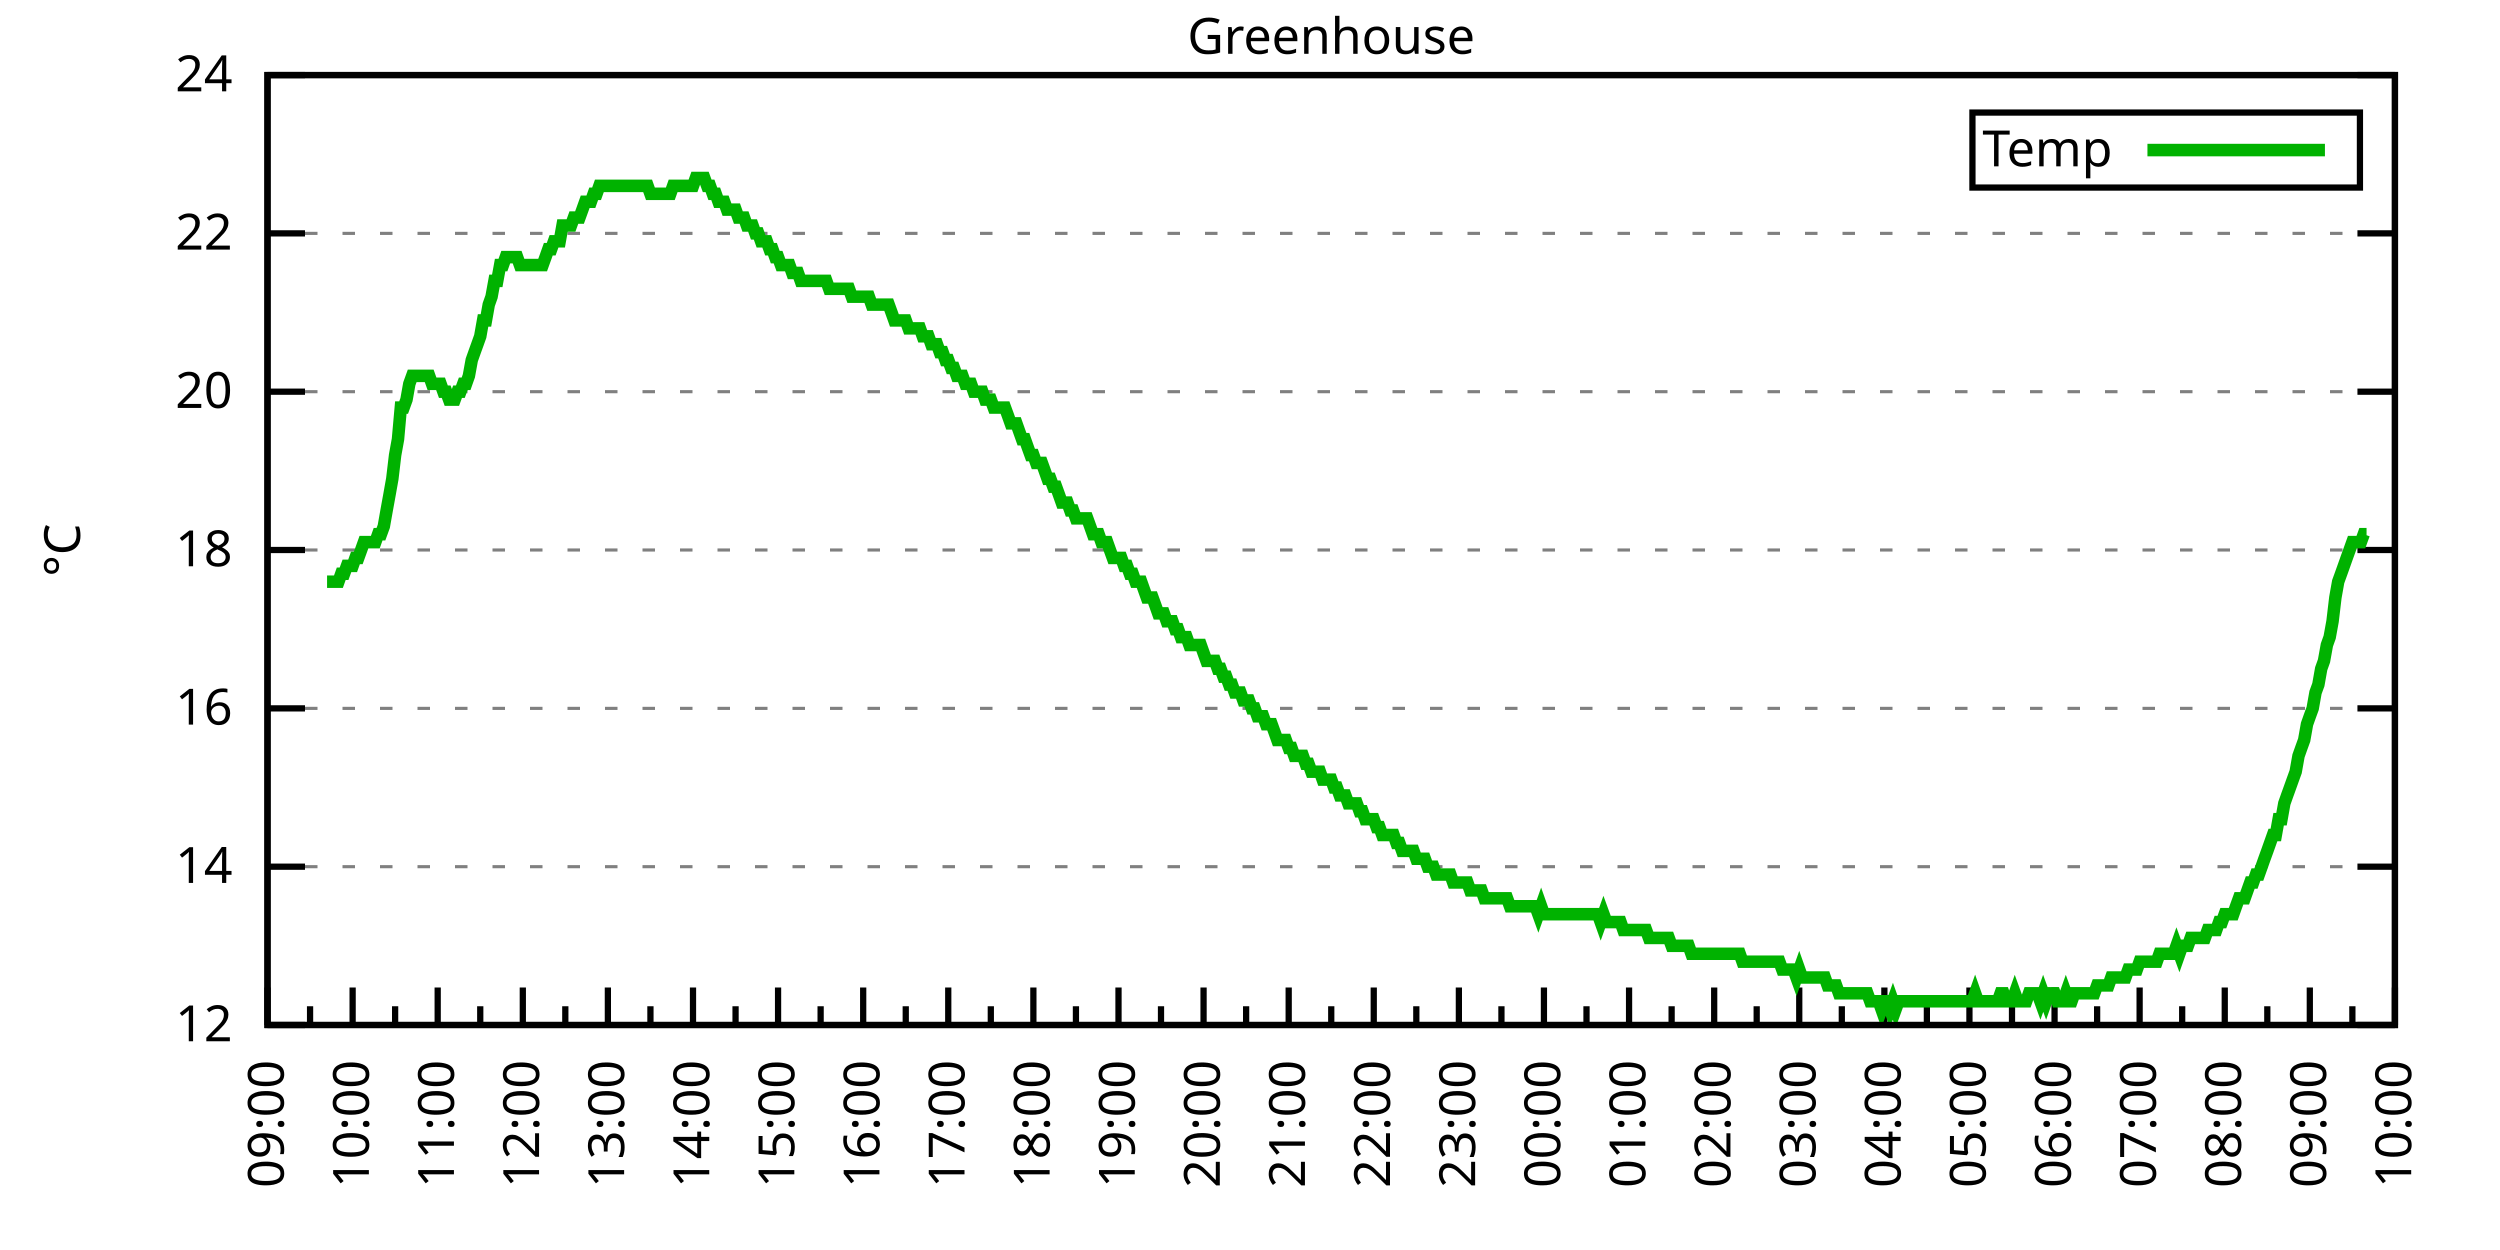
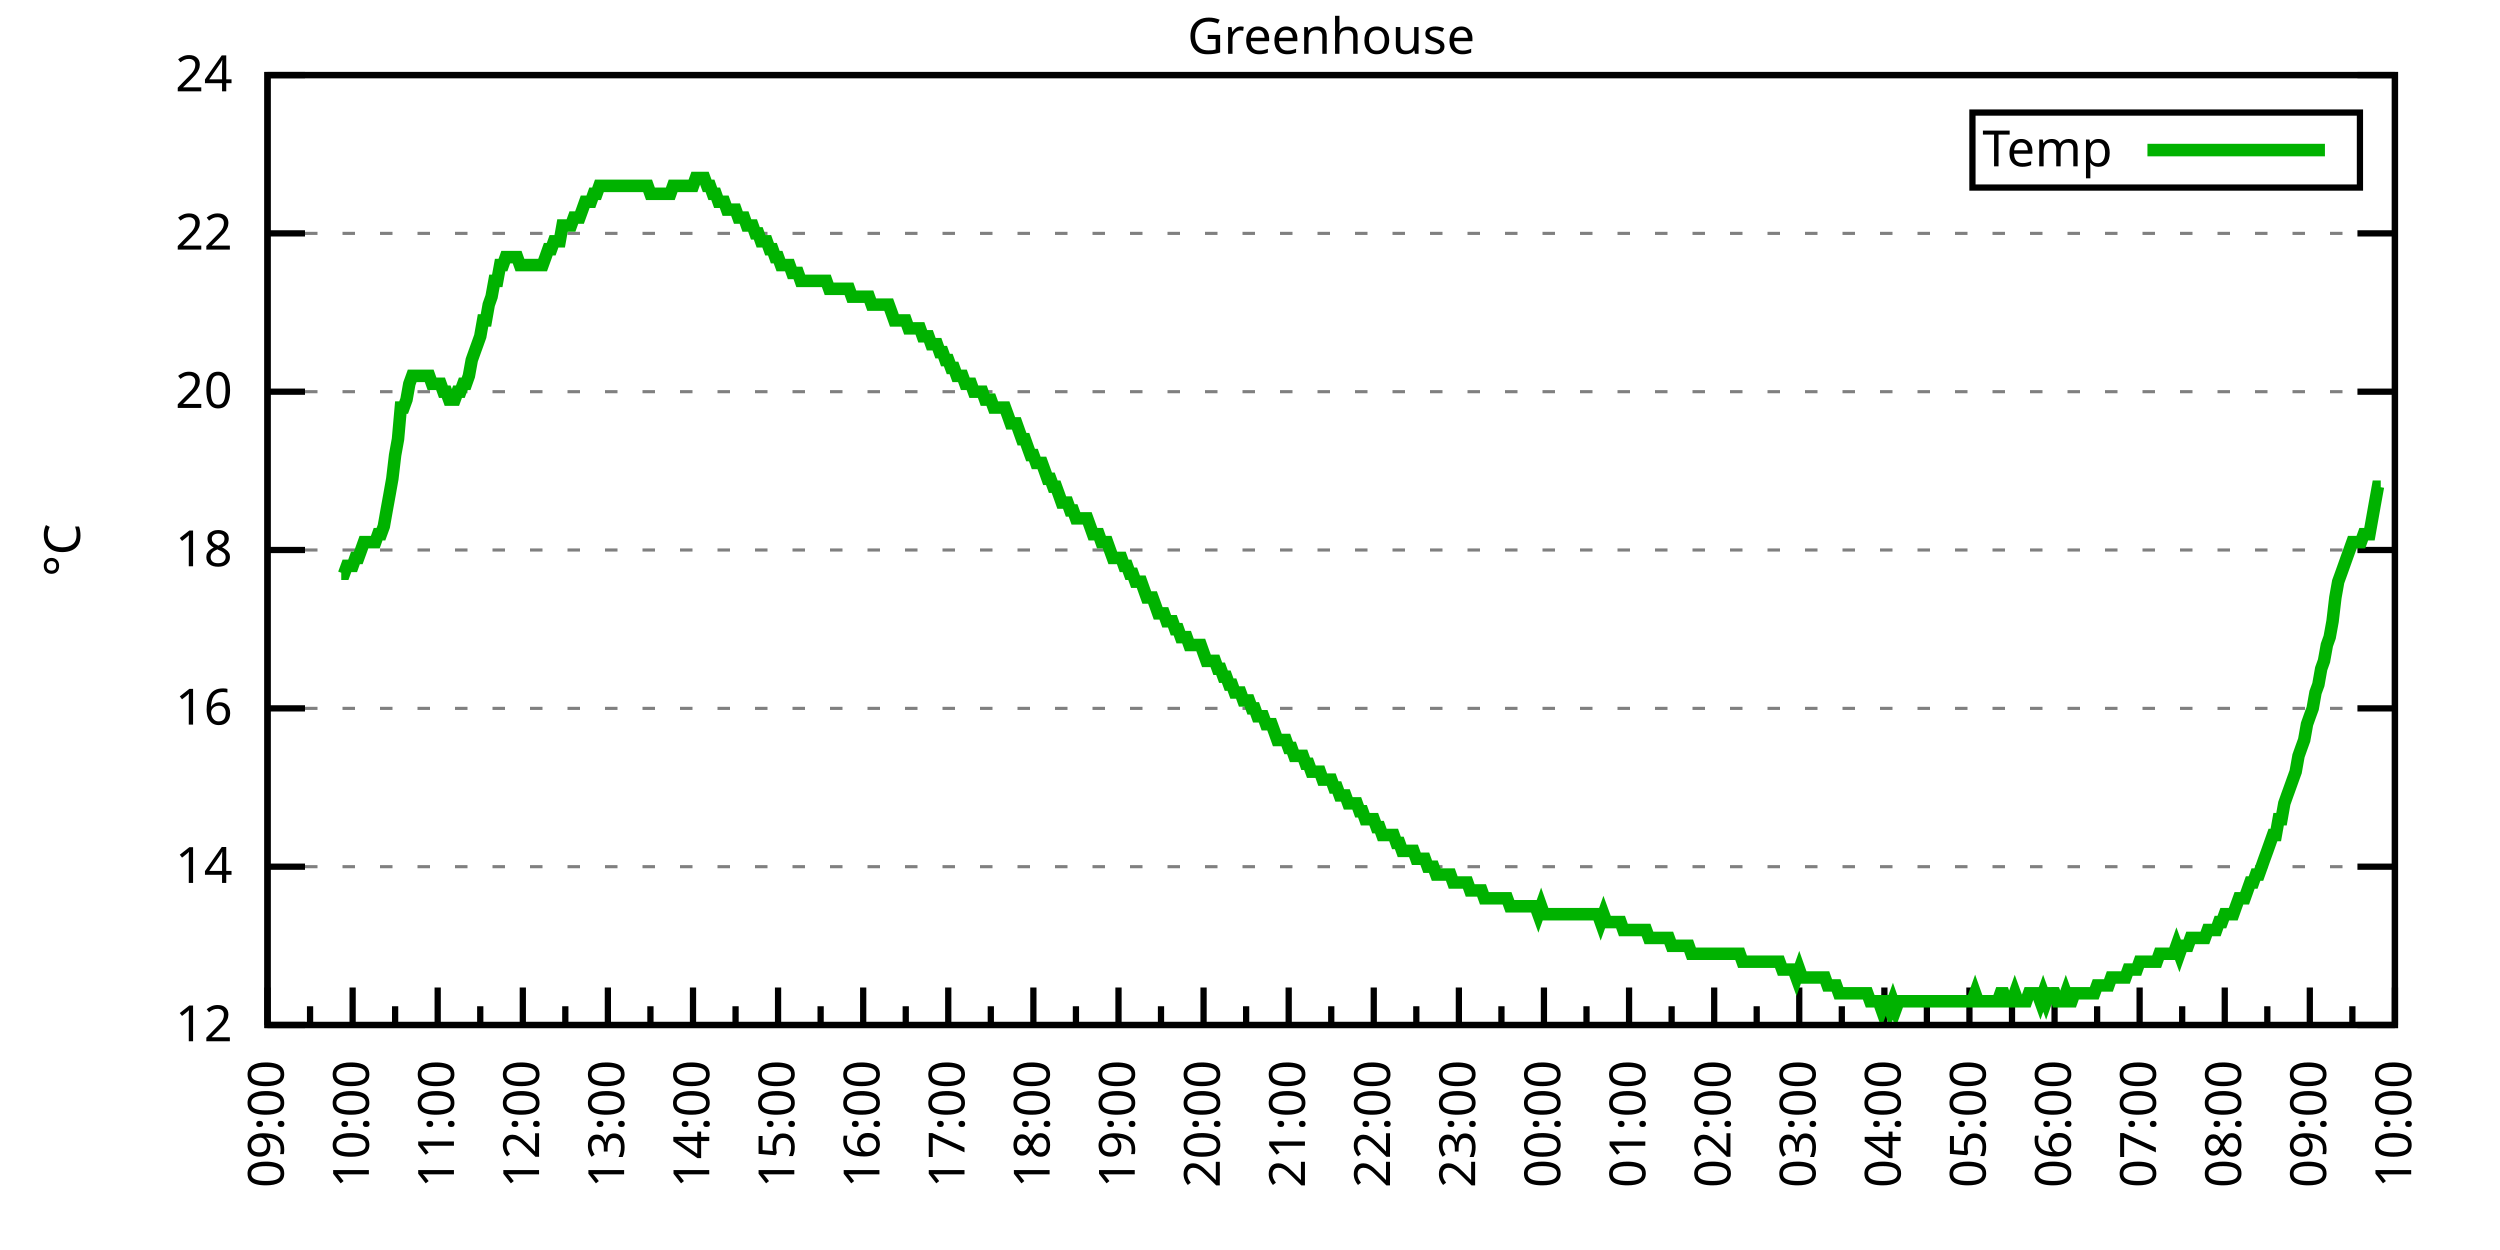
<svg xmlns="http://www.w3.org/2000/svg" xmlns:xlink="http://www.w3.org/1999/xlink" width="400" height="200" viewBox="0 0 400 200">
  <g id="gnuplot_canvas">
    <rect x="0" y="0" width="400" height="200" fill="none" />
    <defs>
      <circle id="gpDot" r="0.5" stroke-width="0.5" stroke="currentColor" />
      <path id="gpPt0" stroke-width="0.333" stroke="currentColor" d="M-1,0 h2 M0,-1 v2" />
      <path id="gpPt1" stroke-width="0.333" stroke="currentColor" d="M-1,-1 L1,1 M1,-1 L-1,1" />
      <path id="gpPt2" stroke-width="0.333" stroke="currentColor" d="M-1,0 L1,0 M0,-1 L0,1 M-1,-1 L1,1 M-1,1 L1,-1" />
      <rect id="gpPt3" stroke-width="0.333" stroke="currentColor" x="-1" y="-1" width="2" height="2" />
      <rect id="gpPt4" stroke-width="0.333" stroke="currentColor" fill="currentColor" x="-1" y="-1" width="2" height="2" />
      <circle id="gpPt5" stroke-width="0.333" stroke="currentColor" cx="0" cy="0" r="1" />
      <use xlink:href="#gpPt5" id="gpPt6" fill="currentColor" stroke="none" />
      <path id="gpPt7" stroke-width="0.333" stroke="currentColor" d="M0,-1.33 L-1.33,0.67 L1.33,0.67 z" />
      <use xlink:href="#gpPt7" id="gpPt8" fill="currentColor" stroke="none" />
      <use xlink:href="#gpPt7" id="gpPt9" stroke="currentColor" transform="rotate(180)" />
      <use xlink:href="#gpPt9" id="gpPt10" fill="currentColor" stroke="none" />
      <use xlink:href="#gpPt3" id="gpPt11" stroke="currentColor" transform="rotate(45)" />
      <use xlink:href="#gpPt11" id="gpPt12" fill="currentColor" stroke="none" />
      <path id="gpPt13" stroke-width="0.333" stroke="currentColor" d="M0,1.330 L1.265,0.411 L0.782,-1.067 L-0.782,-1.076 L-1.265,0.411 z" />
      <use xlink:href="#gpPt13" id="gpPt14" fill="currentColor" stroke="none" />
      <filter id="textbox" filterUnits="objectBoundingBox" x="0" y="0" height="1" width="1">
        <feFlood flood-color="white" flood-opacity="1" result="bgnd" />
        <feComposite in="SourceGraphic" in2="bgnd" operator="atop" />
      </filter>
      <filter id="greybox" filterUnits="objectBoundingBox" x="0" y="0" height="1" width="1">
        <feFlood flood-color="lightgrey" flood-opacity="1" result="grey" />
        <feComposite in="SourceGraphic" in2="grey" operator="atop" />
      </filter>
    </defs>
    <g fill="none" color="white" stroke="currentColor" stroke-width="1.00" stroke-linecap="butt" stroke-linejoin="miter">
</g>
    <g fill="none" color="black" stroke="currentColor" stroke-width="1.00" stroke-linecap="butt" stroke-linejoin="miter">
      <g stroke="none" shape-rendering="crispEdges">
        <polygon fill="rgb(255, 255, 255)" points="42.80,164.00 383.18,164.00 383.18,12.02 42.80,12.02 " />
      </g>
    </g>
    <g fill="none" color="black" stroke="currentColor" stroke-width="1.00" stroke-linecap="butt" stroke-linejoin="miter">
</g>
    <g fill="none" color="black" stroke="black" stroke-width="0.50" stroke-linecap="butt" stroke-linejoin="miter">
</g>
    <g fill="none" color="gray" stroke="currentColor" stroke-width="0.50" stroke-linecap="butt" stroke-linejoin="miter">
      <path stroke="gray" stroke-dasharray="2,4" class="gridline" d="M42.80,164.00 L383.19,164.00  " />
    </g>
    <g fill="none" color="gray" stroke="gray" stroke-width="1.00" stroke-linecap="butt" stroke-linejoin="miter">
</g>
    <g fill="none" color="black" stroke="currentColor" stroke-width="1.00" stroke-linecap="butt" stroke-linejoin="miter">
      <path stroke="black" d="M42.80,164.00 L48.80,164.00 M383.19,164.00 L377.19,164.00  " />
      <g transform="translate(37.20,166.60)" stroke="none" fill="black" font-family="Sans" font-size="8.00" text-anchor="end">
        <text>
          <tspan font-family="Sans"> 12</tspan>
        </text>
      </g>
    </g>
    <g fill="none" color="black" stroke="currentColor" stroke-width="1.00" stroke-linecap="butt" stroke-linejoin="miter">
</g>
    <g fill="none" color="black" stroke="black" stroke-width="0.50" stroke-linecap="butt" stroke-linejoin="miter">
</g>
    <g fill="none" color="gray" stroke="currentColor" stroke-width="0.50" stroke-linecap="butt" stroke-linejoin="miter">
      <path stroke="gray" stroke-dasharray="2,4" class="gridline" d="M42.80,138.67 L383.19,138.67  " />
    </g>
    <g fill="none" color="gray" stroke="gray" stroke-width="1.00" stroke-linecap="butt" stroke-linejoin="miter">
</g>
    <g fill="none" color="black" stroke="currentColor" stroke-width="1.00" stroke-linecap="butt" stroke-linejoin="miter">
      <path stroke="black" d="M42.80,138.67 L48.80,138.67 M383.19,138.67 L377.19,138.67  " />
      <g transform="translate(37.20,141.27)" stroke="none" fill="black" font-family="Sans" font-size="8.00" text-anchor="end">
        <text>
          <tspan font-family="Sans"> 14</tspan>
        </text>
      </g>
    </g>
    <g fill="none" color="black" stroke="currentColor" stroke-width="1.00" stroke-linecap="butt" stroke-linejoin="miter">
</g>
    <g fill="none" color="black" stroke="black" stroke-width="0.50" stroke-linecap="butt" stroke-linejoin="miter">
</g>
    <g fill="none" color="gray" stroke="currentColor" stroke-width="0.50" stroke-linecap="butt" stroke-linejoin="miter">
      <path stroke="gray" stroke-dasharray="2,4" class="gridline" d="M42.80,113.34 L383.19,113.34  " />
    </g>
    <g fill="none" color="gray" stroke="gray" stroke-width="1.00" stroke-linecap="butt" stroke-linejoin="miter">
</g>
    <g fill="none" color="black" stroke="currentColor" stroke-width="1.00" stroke-linecap="butt" stroke-linejoin="miter">
      <path stroke="black" d="M42.80,113.34 L48.80,113.34 M383.19,113.34 L377.19,113.34  " />
      <g transform="translate(37.20,115.94)" stroke="none" fill="black" font-family="Sans" font-size="8.00" text-anchor="end">
        <text>
          <tspan font-family="Sans"> 16</tspan>
        </text>
      </g>
    </g>
    <g fill="none" color="black" stroke="currentColor" stroke-width="1.00" stroke-linecap="butt" stroke-linejoin="miter">
</g>
    <g fill="none" color="black" stroke="black" stroke-width="0.50" stroke-linecap="butt" stroke-linejoin="miter">
</g>
    <g fill="none" color="gray" stroke="currentColor" stroke-width="0.50" stroke-linecap="butt" stroke-linejoin="miter">
      <path stroke="gray" stroke-dasharray="2,4" class="gridline" d="M42.80,88.00 L383.19,88.00  " />
    </g>
    <g fill="none" color="gray" stroke="gray" stroke-width="1.00" stroke-linecap="butt" stroke-linejoin="miter">
</g>
    <g fill="none" color="black" stroke="currentColor" stroke-width="1.00" stroke-linecap="butt" stroke-linejoin="miter">
      <path stroke="black" d="M42.80,88.00 L48.80,88.00 M383.19,88.00 L377.19,88.00  " />
      <g transform="translate(37.20,90.60)" stroke="none" fill="black" font-family="Sans" font-size="8.00" text-anchor="end">
        <text>
          <tspan font-family="Sans"> 18</tspan>
        </text>
      </g>
    </g>
    <g fill="none" color="black" stroke="currentColor" stroke-width="1.00" stroke-linecap="butt" stroke-linejoin="miter">
</g>
    <g fill="none" color="black" stroke="black" stroke-width="0.50" stroke-linecap="butt" stroke-linejoin="miter">
</g>
    <g fill="none" color="gray" stroke="currentColor" stroke-width="0.50" stroke-linecap="butt" stroke-linejoin="miter">
      <path stroke="gray" stroke-dasharray="2,4" class="gridline" d="M42.80,62.67 L383.19,62.67  " />
    </g>
    <g fill="none" color="gray" stroke="gray" stroke-width="1.00" stroke-linecap="butt" stroke-linejoin="miter">
</g>
    <g fill="none" color="black" stroke="currentColor" stroke-width="1.00" stroke-linecap="butt" stroke-linejoin="miter">
      <path stroke="black" d="M42.80,62.67 L48.80,62.67 M383.19,62.67 L377.19,62.67  " />
      <g transform="translate(37.20,65.27)" stroke="none" fill="black" font-family="Sans" font-size="8.00" text-anchor="end">
        <text>
          <tspan font-family="Sans"> 20</tspan>
        </text>
      </g>
    </g>
    <g fill="none" color="black" stroke="currentColor" stroke-width="1.00" stroke-linecap="butt" stroke-linejoin="miter">
</g>
    <g fill="none" color="black" stroke="black" stroke-width="0.50" stroke-linecap="butt" stroke-linejoin="miter">
</g>
    <g fill="none" color="gray" stroke="currentColor" stroke-width="0.50" stroke-linecap="butt" stroke-linejoin="miter">
      <path stroke="gray" stroke-dasharray="2,4" class="gridline" d="M42.80,37.34 L383.19,37.34  " />
    </g>
    <g fill="none" color="gray" stroke="gray" stroke-width="1.00" stroke-linecap="butt" stroke-linejoin="miter">
</g>
    <g fill="none" color="black" stroke="currentColor" stroke-width="1.00" stroke-linecap="butt" stroke-linejoin="miter">
      <path stroke="black" d="M42.80,37.34 L48.80,37.34 M383.19,37.34 L377.19,37.34  " />
      <g transform="translate(37.20,39.94)" stroke="none" fill="black" font-family="Sans" font-size="8.00" text-anchor="end">
        <text>
          <tspan font-family="Sans"> 22</tspan>
        </text>
      </g>
    </g>
    <g fill="none" color="black" stroke="currentColor" stroke-width="1.00" stroke-linecap="butt" stroke-linejoin="miter">
</g>
    <g fill="none" color="black" stroke="black" stroke-width="0.50" stroke-linecap="butt" stroke-linejoin="miter">
</g>
    <g fill="none" color="gray" stroke="currentColor" stroke-width="0.50" stroke-linecap="butt" stroke-linejoin="miter">
      <path stroke="gray" stroke-dasharray="2,4" class="gridline" d="M42.80,12.01 L383.19,12.01  " />
    </g>
    <g fill="none" color="gray" stroke="gray" stroke-width="1.00" stroke-linecap="butt" stroke-linejoin="miter">
</g>
    <g fill="none" color="black" stroke="currentColor" stroke-width="1.00" stroke-linecap="butt" stroke-linejoin="miter">
      <path stroke="black" d="M42.80,12.01 L48.80,12.01 M383.19,12.01 L377.19,12.01  " />
      <g transform="translate(37.20,14.61)" stroke="none" fill="black" font-family="Sans" font-size="8.00" text-anchor="end">
        <text>
          <tspan font-family="Sans"> 24</tspan>
        </text>
      </g>
    </g>
    <g fill="none" color="black" stroke="currentColor" stroke-width="1.00" stroke-linecap="butt" stroke-linejoin="miter">
      <path stroke="black" d="M42.80,164.00 L42.80,158.00  " />
      <g transform="translate(45.40,169.60) rotate(270)" stroke="none" fill="black" font-family="Sans" font-size="8.00" text-anchor="end">
        <text>
          <tspan font-family="Sans">09:00</tspan>
        </text>
      </g>
    </g>
    <g fill="none" color="black" stroke="currentColor" stroke-width="1.00" stroke-linecap="butt" stroke-linejoin="miter">
      <path stroke="black" d="M49.61,164.00 L49.61,161.00 M56.42,164.00 L56.42,158.00  " />
      <g transform="translate(59.02,169.60) rotate(270)" stroke="none" fill="black" font-family="Sans" font-size="8.00" text-anchor="end">
        <text>
          <tspan font-family="Sans">10:00</tspan>
        </text>
      </g>
    </g>
    <g fill="none" color="black" stroke="currentColor" stroke-width="1.00" stroke-linecap="butt" stroke-linejoin="miter">
      <path stroke="black" d="M63.22,164.00 L63.22,161.00 M70.03,164.00 L70.03,158.00  " />
      <g transform="translate(72.63,169.60) rotate(270)" stroke="none" fill="black" font-family="Sans" font-size="8.00" text-anchor="end">
        <text>
          <tspan font-family="Sans">11:00</tspan>
        </text>
      </g>
    </g>
    <g fill="none" color="black" stroke="currentColor" stroke-width="1.00" stroke-linecap="butt" stroke-linejoin="miter">
      <path stroke="black" d="M76.84,164.00 L76.84,161.00 M83.65,164.00 L83.65,158.00  " />
      <g transform="translate(86.25,169.60) rotate(270)" stroke="none" fill="black" font-family="Sans" font-size="8.00" text-anchor="end">
        <text>
          <tspan font-family="Sans">12:00</tspan>
        </text>
      </g>
    </g>
    <g fill="none" color="black" stroke="currentColor" stroke-width="1.00" stroke-linecap="butt" stroke-linejoin="miter">
      <path stroke="black" d="M90.45,164.00 L90.45,161.00 M97.26,164.00 L97.26,158.00  " />
      <g transform="translate(99.86,169.60) rotate(270)" stroke="none" fill="black" font-family="Sans" font-size="8.00" text-anchor="end">
        <text>
          <tspan font-family="Sans">13:00</tspan>
        </text>
      </g>
    </g>
    <g fill="none" color="black" stroke="currentColor" stroke-width="1.00" stroke-linecap="butt" stroke-linejoin="miter">
      <path stroke="black" d="M104.07,164.00 L104.07,161.00 M110.88,164.00 L110.88,158.00  " />
      <g transform="translate(113.48,169.60) rotate(270)" stroke="none" fill="black" font-family="Sans" font-size="8.00" text-anchor="end">
        <text>
          <tspan font-family="Sans">14:00</tspan>
        </text>
      </g>
    </g>
    <g fill="none" color="black" stroke="currentColor" stroke-width="1.00" stroke-linecap="butt" stroke-linejoin="miter">
      <path stroke="black" d="M117.69,164.00 L117.69,161.00 M124.49,164.00 L124.49,158.00  " />
      <g transform="translate(127.09,169.60) rotate(270)" stroke="none" fill="black" font-family="Sans" font-size="8.00" text-anchor="end">
        <text>
          <tspan font-family="Sans">15:00</tspan>
        </text>
      </g>
    </g>
    <g fill="none" color="black" stroke="currentColor" stroke-width="1.00" stroke-linecap="butt" stroke-linejoin="miter">
      <path stroke="black" d="M131.30,164.00 L131.30,161.00 M138.11,164.00 L138.11,158.00  " />
      <g transform="translate(140.71,169.60) rotate(270)" stroke="none" fill="black" font-family="Sans" font-size="8.00" text-anchor="end">
        <text>
          <tspan font-family="Sans">16:00</tspan>
        </text>
      </g>
    </g>
    <g fill="none" color="black" stroke="currentColor" stroke-width="1.00" stroke-linecap="butt" stroke-linejoin="miter">
      <path stroke="black" d="M144.92,164.00 L144.92,161.00 M151.72,164.00 L151.72,158.00  " />
      <g transform="translate(154.32,169.60) rotate(270)" stroke="none" fill="black" font-family="Sans" font-size="8.00" text-anchor="end">
        <text>
          <tspan font-family="Sans">17:00</tspan>
        </text>
      </g>
    </g>
    <g fill="none" color="black" stroke="currentColor" stroke-width="1.00" stroke-linecap="butt" stroke-linejoin="miter">
      <path stroke="black" d="M158.53,164.00 L158.53,161.00 M165.34,164.00 L165.34,158.00  " />
      <g transform="translate(167.94,169.60) rotate(270)" stroke="none" fill="black" font-family="Sans" font-size="8.00" text-anchor="end">
        <text>
          <tspan font-family="Sans">18:00</tspan>
        </text>
      </g>
    </g>
    <g fill="none" color="black" stroke="currentColor" stroke-width="1.00" stroke-linecap="butt" stroke-linejoin="miter">
      <path stroke="black" d="M172.15,164.00 L172.15,161.00 M178.96,164.00 L178.96,158.00  " />
      <g transform="translate(181.56,169.60) rotate(270)" stroke="none" fill="black" font-family="Sans" font-size="8.00" text-anchor="end">
        <text>
          <tspan font-family="Sans">19:00</tspan>
        </text>
      </g>
    </g>
    <g fill="none" color="black" stroke="currentColor" stroke-width="1.00" stroke-linecap="butt" stroke-linejoin="miter">
      <path stroke="black" d="M185.76,164.00 L185.76,161.00 M192.57,164.00 L192.57,158.00  " />
      <g transform="translate(195.17,169.60) rotate(270)" stroke="none" fill="black" font-family="Sans" font-size="8.00" text-anchor="end">
        <text>
          <tspan font-family="Sans">20:00</tspan>
        </text>
      </g>
    </g>
    <g fill="none" color="black" stroke="currentColor" stroke-width="1.00" stroke-linecap="butt" stroke-linejoin="miter">
      <path stroke="black" d="M199.38,164.00 L199.38,161.00 M206.19,164.00 L206.19,158.00  " />
      <g transform="translate(208.79,169.60) rotate(270)" stroke="none" fill="black" font-family="Sans" font-size="8.00" text-anchor="end">
        <text>
          <tspan font-family="Sans">21:00</tspan>
        </text>
      </g>
    </g>
    <g fill="none" color="black" stroke="currentColor" stroke-width="1.00" stroke-linecap="butt" stroke-linejoin="miter">
      <path stroke="black" d="M213.00,164.00 L213.00,161.00 M219.80,164.00 L219.80,158.00  " />
      <g transform="translate(222.40,169.60) rotate(270)" stroke="none" fill="black" font-family="Sans" font-size="8.00" text-anchor="end">
        <text>
          <tspan font-family="Sans">22:00</tspan>
        </text>
      </g>
    </g>
    <g fill="none" color="black" stroke="currentColor" stroke-width="1.00" stroke-linecap="butt" stroke-linejoin="miter">
      <path stroke="black" d="M226.61,164.00 L226.61,161.00 M233.42,164.00 L233.42,158.00  " />
      <g transform="translate(236.02,169.60) rotate(270)" stroke="none" fill="black" font-family="Sans" font-size="8.00" text-anchor="end">
        <text>
          <tspan font-family="Sans">23:00</tspan>
        </text>
      </g>
    </g>
    <g fill="none" color="black" stroke="currentColor" stroke-width="1.00" stroke-linecap="butt" stroke-linejoin="miter">
      <path stroke="black" d="M240.23,164.00 L240.23,161.00 M247.03,164.00 L247.03,158.00  " />
      <g transform="translate(249.63,169.60) rotate(270)" stroke="none" fill="black" font-family="Sans" font-size="8.00" text-anchor="end">
        <text>
          <tspan font-family="Sans">00:00</tspan>
        </text>
      </g>
    </g>
    <g fill="none" color="black" stroke="currentColor" stroke-width="1.00" stroke-linecap="butt" stroke-linejoin="miter">
      <path stroke="black" d="M253.84,164.00 L253.84,161.00 M260.65,164.00 L260.65,158.00  " />
      <g transform="translate(263.25,169.60) rotate(270)" stroke="none" fill="black" font-family="Sans" font-size="8.00" text-anchor="end">
        <text>
          <tspan font-family="Sans">01:00</tspan>
        </text>
      </g>
    </g>
    <g fill="none" color="black" stroke="currentColor" stroke-width="1.00" stroke-linecap="butt" stroke-linejoin="miter">
      <path stroke="black" d="M267.46,164.00 L267.46,161.00 M274.27,164.00 L274.27,158.00  " />
      <g transform="translate(276.87,169.60) rotate(270)" stroke="none" fill="black" font-family="Sans" font-size="8.00" text-anchor="end">
        <text>
          <tspan font-family="Sans">02:00</tspan>
        </text>
      </g>
    </g>
    <g fill="none" color="black" stroke="currentColor" stroke-width="1.00" stroke-linecap="butt" stroke-linejoin="miter">
      <path stroke="black" d="M281.07,164.00 L281.07,161.00 M287.88,164.00 L287.88,158.00  " />
      <g transform="translate(290.48,169.60) rotate(270)" stroke="none" fill="black" font-family="Sans" font-size="8.00" text-anchor="end">
        <text>
          <tspan font-family="Sans">03:00</tspan>
        </text>
      </g>
    </g>
    <g fill="none" color="black" stroke="currentColor" stroke-width="1.00" stroke-linecap="butt" stroke-linejoin="miter">
      <path stroke="black" d="M294.69,164.00 L294.69,161.00 M301.50,164.00 L301.50,158.00  " />
      <g transform="translate(304.10,169.60) rotate(270)" stroke="none" fill="black" font-family="Sans" font-size="8.00" text-anchor="end">
        <text>
          <tspan font-family="Sans">04:00</tspan>
        </text>
      </g>
    </g>
    <g fill="none" color="black" stroke="currentColor" stroke-width="1.00" stroke-linecap="butt" stroke-linejoin="miter">
      <path stroke="black" d="M308.30,164.00 L308.30,161.00 M315.11,164.00 L315.11,158.00  " />
      <g transform="translate(317.71,169.60) rotate(270)" stroke="none" fill="black" font-family="Sans" font-size="8.00" text-anchor="end">
        <text>
          <tspan font-family="Sans">05:00</tspan>
        </text>
      </g>
    </g>
    <g fill="none" color="black" stroke="currentColor" stroke-width="1.00" stroke-linecap="butt" stroke-linejoin="miter">
      <path stroke="black" d="M321.92,164.00 L321.92,161.00 M328.73,164.00 L328.73,158.00  " />
      <g transform="translate(331.33,169.60) rotate(270)" stroke="none" fill="black" font-family="Sans" font-size="8.00" text-anchor="end">
        <text>
          <tspan font-family="Sans">06:00</tspan>
        </text>
      </g>
    </g>
    <g fill="none" color="black" stroke="currentColor" stroke-width="1.00" stroke-linecap="butt" stroke-linejoin="miter">
      <path stroke="black" d="M335.54,164.00 L335.54,161.00 M342.34,164.00 L342.34,158.00  " />
      <g transform="translate(344.94,169.60) rotate(270)" stroke="none" fill="black" font-family="Sans" font-size="8.00" text-anchor="end">
        <text>
          <tspan font-family="Sans">07:00</tspan>
        </text>
      </g>
    </g>
    <g fill="none" color="black" stroke="currentColor" stroke-width="1.00" stroke-linecap="butt" stroke-linejoin="miter">
      <path stroke="black" d="M349.15,164.00 L349.15,161.00 M355.96,164.00 L355.96,158.00  " />
      <g transform="translate(358.56,169.60) rotate(270)" stroke="none" fill="black" font-family="Sans" font-size="8.00" text-anchor="end">
        <text>
          <tspan font-family="Sans">08:00</tspan>
        </text>
      </g>
    </g>
    <g fill="none" color="black" stroke="currentColor" stroke-width="1.00" stroke-linecap="butt" stroke-linejoin="miter">
      <path stroke="black" d="M362.77,164.00 L362.77,161.00 M369.57,164.00 L369.57,158.00  " />
      <g transform="translate(372.17,169.60) rotate(270)" stroke="none" fill="black" font-family="Sans" font-size="8.00" text-anchor="end">
        <text>
          <tspan font-family="Sans">09:00</tspan>
        </text>
      </g>
    </g>
    <g fill="none" color="black" stroke="currentColor" stroke-width="1.00" stroke-linecap="butt" stroke-linejoin="miter">
      <path stroke="black" d="M376.38,164.00 L376.38,161.00 M383.19,164.00 L383.19,158.00  " />
      <g transform="translate(385.79,169.60) rotate(270)" stroke="none" fill="black" font-family="Sans" font-size="8.00" text-anchor="end">
        <text>
          <tspan font-family="Sans">10:00</tspan>
        </text>
      </g>
    </g>
    <g fill="none" color="black" stroke="currentColor" stroke-width="1.00" stroke-linecap="butt" stroke-linejoin="miter">
</g>
    <g fill="none" color="black" stroke="currentColor" stroke-width="1.00" stroke-linecap="butt" stroke-linejoin="miter">
      <path stroke="black" d="M42.80,12.01 L42.80,164.00 L383.19,164.00 L383.19,12.01 L42.80,12.01 Z  " />
    </g>
    <g fill="none" color="black" stroke="currentColor" stroke-width="1.00" stroke-linecap="butt" stroke-linejoin="miter">
      <g transform="translate(12.80,88.01) rotate(270)" stroke="none" fill="black" font-family="Sans" font-size="8.00" text-anchor="middle">
        <text>
          <tspan font-family="Sans">°C</tspan>
        </text>
      </g>
    </g>
    <g fill="none" color="black" stroke="currentColor" stroke-width="1.00" stroke-linecap="butt" stroke-linejoin="miter">
</g>
    <g fill="none" color="black" stroke="currentColor" stroke-width="1.00" stroke-linecap="butt" stroke-linejoin="miter">
      <path stroke="black" d="M315.59,30.01 L315.59,18.01 L377.59,18.01 L377.59,30.01 L315.59,30.01 Z  " />
    </g>
    <g id="Greenhouse_plot_1">
      <g fill="none" color="white" stroke="black" stroke-width="2.00" stroke-linecap="butt" stroke-linejoin="miter">
</g>
      <g fill="none" color="black" stroke="currentColor" stroke-width="2.00" stroke-linecap="butt" stroke-linejoin="miter">
        <g transform="translate(337.99,26.61)" stroke="none" fill="black" font-family="Sans" font-size="8.00" text-anchor="end">
          <text>
            <tspan font-family="Sans">Temp</tspan>
          </text>
        </g>
      </g>
      <g fill="none" color="black" stroke="currentColor" stroke-width="2.00" stroke-linecap="butt" stroke-linejoin="miter">
-         <path stroke="rgb(  0, 178,   0)" d="M343.59,24.01 L371.99,24.01 M52.33,93.07 L52.78,93.07 L53.24,93.07 L53.69,93.07 L54.15,93.07 L54.60,91.80   L55.05,91.80 L55.51,90.54 L55.96,90.54 L56.42,90.54 L56.87,89.27 L57.32,89.27 L57.78,88.00 L58.23,86.74   L58.68,86.74 L59.14,86.74 L59.59,86.74 L60.05,86.74 L60.50,85.47 L60.95,85.47 L61.41,84.21 L61.86,81.67   L62.32,79.14 L62.77,76.61 L63.22,72.81 L63.68,70.27 L64.13,65.21 L64.58,65.21 L65.04,63.94 L65.49,61.41   L65.95,60.14 L66.40,60.14 L66.85,60.14 L67.31,60.14 L67.76,60.14 L68.22,60.14 L68.67,60.14 L69.12,61.41   L69.58,61.41 L70.03,61.41 L70.49,61.41 L70.94,62.67 L71.39,62.67 L71.85,63.94 L72.30,63.94 L72.75,63.94   L73.21,62.67 L73.66,62.67 L74.12,61.41 L74.57,61.41 L75.02,60.14 L75.48,57.61 L75.93,56.34 L76.39,55.07   L76.84,53.81 L77.29,51.27 L77.75,51.27 L78.20,48.74 L78.65,47.47 L79.11,44.94 L79.56,44.94 L80.02,42.41   L80.47,42.41 L80.92,41.14 L81.38,41.14 L81.83,41.14 L82.29,41.14 L82.74,41.14 L83.19,42.41 L83.65,42.41   L84.10,42.41 L84.55,42.41 L85.01,42.41 L85.46,42.41 L85.92,42.41 L86.37,42.41 L86.82,42.41 L87.28,41.14   L87.73,39.87 L88.19,39.87 L88.64,38.61 L89.09,38.61 L89.55,38.61 L90.00,36.08 L90.45,36.08 L90.91,36.08   L91.36,36.08 L91.82,34.81 L92.27,34.81 L92.72,34.81 L93.18,33.54 L93.63,32.28 L94.09,32.28 L94.54,32.28   L94.99,31.01 L95.45,31.01 L95.90,29.74 L96.35,29.74 L96.81,29.74 L97.26,29.74 L97.72,29.74 L98.17,29.74   L98.62,29.74 L99.08,29.74 L99.53,29.74 L99.99,29.74 L100.44,29.74 L100.89,29.74 L101.35,29.74 L101.80,29.74   L102.25,29.74 L102.71,29.74 L103.16,29.74 L103.62,29.74 L104.07,31.01 L104.52,31.01 L104.98,31.01 L105.43,31.01   L105.89,31.01 L106.34,31.01 L106.79,31.01 L107.25,31.01 L107.70,29.74 L108.15,29.74 L108.61,29.74 L109.06,29.74   L109.52,29.74 L109.97,29.74 L110.42,29.74 L110.88,29.74 L111.33,28.48 L111.79,28.48 L112.24,28.48 L112.69,28.48   L113.15,29.74 L113.60,29.74 L114.05,31.01 L114.51,31.01 L114.96,32.28 L115.42,32.28 L115.87,32.28 L116.32,33.54   L116.78,33.54 L117.23,33.54 L117.69,33.54 L118.14,34.81 L118.59,34.81 L119.05,34.81 L119.50,36.08 L119.96,36.08   L120.41,36.08 L120.86,37.34 L121.32,37.34 L121.77,38.61 L122.22,38.61 L122.68,38.61 L123.13,39.87 L123.59,39.87   L124.04,41.14 L124.49,41.14 L124.95,42.41 L125.40,42.41 L125.86,42.41 L126.31,42.41 L126.76,43.67 L127.22,43.67   L127.67,43.67 L128.12,44.94 L128.58,44.94 L129.03,44.94 L129.49,44.94 L129.94,44.94 L130.39,44.94 L130.85,44.94   L131.30,44.94 L131.76,44.94 L132.21,44.94 L132.66,46.21 L133.12,46.21 L133.57,46.21 L134.02,46.21 L134.48,46.21   L134.93,46.21 L135.39,46.21 L135.84,46.21 L136.29,47.47 L136.75,47.47 L137.20,47.47 L137.66,47.47 L138.11,47.47   L138.56,47.47 L139.02,47.47 L139.47,48.74 L139.92,48.74 L140.38,48.74 L140.83,48.74 L141.29,48.74 L141.74,48.74   L142.19,48.74 L142.65,50.01 L143.10,51.27 L143.56,51.27 L144.01,51.27 L144.46,51.27 L144.92,51.27 L145.37,52.54   L145.82,52.54 L146.28,52.54 L146.73,52.54 L147.19,52.54 L147.64,53.81 L148.09,53.81 L148.55,53.81 L149.00,55.07   L149.46,55.07 L149.91,55.07 L150.36,56.34 L150.82,56.34 L151.27,57.61 L151.72,57.61 L152.18,58.87 L152.63,58.87   L153.09,60.14 L153.54,60.14 L153.99,60.14 L154.45,61.41 L154.90,61.41 L155.36,61.41 L155.81,62.67 L156.26,62.67   L156.72,62.67 L157.17,62.67 L157.62,63.94 L158.08,63.94 L158.53,63.94 L158.99,65.21 L159.44,65.21 L159.89,65.21   L160.35,65.21 L160.80,65.21 L161.26,66.47 L161.71,67.74 L162.16,67.74 L162.62,67.74 L163.07,69.01 L163.52,70.27   L163.98,70.27 L164.43,71.54 L164.89,72.81 L165.34,72.81 L165.79,74.07 L166.25,74.07 L166.70,74.07 L167.16,75.34   L167.61,76.61 L168.06,76.61 L168.52,77.87 L168.97,77.87 L169.43,79.14 L169.88,80.41 L170.33,80.41 L170.79,80.41   L171.24,81.67 L171.69,81.67 L172.15,82.94 L172.60,82.94 L173.06,82.94 L173.51,82.94 L173.96,82.94 L174.42,84.21   L174.87,85.47 L175.33,85.47 L175.78,85.47 L176.23,86.74 L176.69,86.74 L177.14,86.74 L177.59,88.00 L178.05,89.27   L178.50,89.27 L178.96,89.27 L179.41,89.27 L179.86,90.54 L180.32,90.54 L180.77,91.80 L181.23,91.80 L181.68,93.07   L182.13,93.07 L182.59,93.07 L183.04,94.34 L183.49,95.60 L183.95,95.60 L184.40,95.60 L184.86,96.87 L185.31,98.14   L185.76,98.14 L186.22,98.14 L186.67,99.40 L187.13,99.40 L187.58,99.40 L188.03,100.67 L188.49,100.67 L188.94,101.94   L189.39,101.94 L189.85,101.94 L190.30,103.20 L190.76,103.20 L191.21,103.20 L191.66,103.20 L192.12,103.20 L192.57,104.47   L193.03,105.74 L193.48,105.74 L193.93,105.74 L194.39,105.74 L194.84,107.00 L195.29,107.00 L195.75,108.27 L196.20,108.27   L196.66,109.54 L197.11,109.54 L197.56,110.80 L198.02,110.80 L198.47,110.80 L198.93,112.07 L199.38,112.07 L199.83,112.07   L200.29,113.34 L200.74,113.34 L201.19,114.60 L201.65,114.60 L202.10,114.60 L202.56,115.87 L203.01,115.87 L203.46,115.87   L203.92,117.14 L204.37,118.40 L204.83,118.40 L205.28,118.40 L205.73,118.40 L206.19,119.67 L206.64,119.67 L207.09,120.94   L207.55,120.94 L208.00,120.94 L208.46,120.94 L208.91,122.20 L209.36,122.20 L209.82,123.47 L210.27,123.47 L210.73,123.47   L211.18,123.47 L211.63,124.74 L212.09,124.74 L212.54,124.74 L213.00,124.74 L213.45,126.00 L213.90,126.00 L214.36,127.27   L214.81,127.27 L215.26,127.27 L215.72,128.54 L216.17,128.54 L216.63,128.54 L217.08,128.54 L217.53,129.80 L217.99,129.80   L218.44,131.07 L218.90,131.07 L219.35,131.07 L219.80,131.07 L220.26,132.34 L220.71,132.34 L221.16,133.60 L221.62,133.60   L222.07,133.60 L222.53,133.60 L222.98,133.60 L223.43,134.87 L223.89,134.87 L224.34,136.14 L224.80,136.14 L225.25,136.14   L225.70,136.14 L226.16,136.14 L226.61,137.40 L227.06,137.40 L227.52,137.40 L227.97,137.40 L228.43,138.67 L228.88,138.67   L229.33,138.67 L229.79,139.93 L230.24,139.93 L230.70,139.93 L231.15,139.93 L231.60,139.93 L232.06,139.93 L232.51,141.20   L232.96,141.20 L233.42,141.20 L233.87,141.20 L234.33,141.20 L234.78,141.20 L235.23,142.47 L235.69,142.47 L236.14,142.47   L236.60,142.47 L237.05,142.47 L237.50,143.73 L237.96,143.73 L238.41,143.73 L238.86,143.73 L239.32,143.73 L239.77,143.73   L240.23,143.73 L240.68,143.73 L241.13,143.73 L241.59,145.00 L242.04,145.00 L242.50,145.00 L242.95,145.00 L243.40,145.00   L243.86,145.00 L244.31,145.00 L244.76,145.00 L245.22,145.00 L245.67,145.00 L246.13,146.27 L246.58,145.00 L247.03,146.27   L247.49,146.27 L247.94,146.27 L248.40,146.27 L248.85,146.27 L249.30,146.27 L249.76,146.27 L250.21,146.27 L250.66,146.27   L251.12,146.27 L251.57,146.27 L252.03,146.27 L252.48,146.27 L252.93,146.27 L253.39,146.27 L253.84,146.27 L254.30,146.27   L254.75,146.27 L255.20,146.27 L255.66,146.27 L256.11,147.53 L256.56,146.27 L257.02,147.53 L257.47,147.53 L257.93,147.53   L258.38,147.53 L258.83,147.53 L259.29,147.53 L259.74,148.80 L260.20,148.80 L260.65,148.80 L261.10,148.80 L261.56,148.80   L262.01,148.80 L262.47,148.80 L262.92,148.80 L263.37,148.80 L263.83,150.07 L264.28,150.07 L264.73,150.07 L265.19,150.07   L265.64,150.07 L266.10,150.07 L266.55,150.07 L267.00,150.07 L267.46,151.33 L267.91,151.33 L268.37,151.33 L268.82,151.33   L269.27,151.33 L269.73,151.33 L270.18,151.33 L270.63,152.60 L271.09,152.60 L271.54,152.60 L272.00,152.60 L272.45,152.60   L272.90,152.60 L273.36,152.60 L273.81,152.60 L274.27,152.60 L274.72,152.60 L275.17,152.60 L275.63,152.60 L276.08,152.60   L276.53,152.60 L276.99,152.60 L277.44,152.60 L277.90,152.60 L278.35,152.60 L278.80,153.87 L279.26,153.87 L279.71,153.87   L280.17,153.87 L280.62,153.87 L281.07,153.87 L281.53,153.87 L281.98,153.87 L282.43,153.87 L282.89,153.87 L283.34,153.87   L283.80,153.87 L284.25,153.87 L284.70,153.87 L285.16,155.13 L285.61,155.13 L286.07,155.13 L286.52,155.13 L286.97,155.13   L287.43,156.40 L287.88,155.13 L288.33,156.40 L288.79,156.40 L289.24,156.40 L289.70,156.40 L290.15,156.40 L290.60,156.40   L291.06,156.40 L291.51,156.40 L291.97,156.40 L292.42,157.67 L292.87,157.67 L293.33,157.67 L293.78,157.67 L294.23,158.93   L294.69,158.93 L295.14,158.93 L295.60,158.93 L296.05,158.93 L296.50,158.93 L296.96,158.93 L297.41,158.93 L297.87,158.93   L298.32,158.93 L298.77,158.93 L299.23,160.20 L299.68,160.20 L300.13,160.20 L300.59,160.20 L301.04,161.47 L301.50,160.20   L301.95,160.20 L302.40,161.47 L302.86,160.20 L303.31,161.47 L303.77,160.20 L304.22,160.20 L304.67,160.20 L305.13,160.20   L305.58,160.20 L306.03,160.20 L306.49,160.20 L306.94,160.20 L307.40,160.20 L307.85,160.20 L308.30,160.20 L308.76,160.20   L309.21,160.20 L309.67,160.20 L310.12,160.20 L310.57,160.20 L311.03,160.20 L311.48,160.20 L311.94,160.20 L312.39,160.20   L312.84,160.20 L313.30,160.20 L313.75,160.20 L314.20,160.20 L314.66,160.20 L315.11,160.20 L315.57,160.20 L316.02,158.93   L316.47,160.20 L316.93,160.20 L317.38,160.20 L317.84,160.20 L318.29,160.20 L318.74,160.20 L319.20,160.20 L319.65,160.20   L320.10,158.93 L320.56,158.93 L321.01,160.20 L321.47,160.20 L321.92,160.20 L322.37,158.93 L322.83,160.20 L323.28,160.20   L323.74,160.20 L324.19,160.20 L324.64,158.93 L325.10,158.93 L325.55,158.93 L326.00,158.93 L326.46,160.20 L326.91,158.93   L327.37,160.20 L327.82,158.93 L328.27,158.93 L328.73,158.93 L329.18,160.20 L329.64,160.20 L330.09,160.20 L330.54,158.93   L331.00,160.20 L331.45,160.20 L331.90,158.93 L332.36,158.93 L332.81,158.93 L333.27,158.93 L333.72,158.93 L334.17,158.93   L334.63,158.93 L335.08,158.93 L335.54,157.67 L335.99,157.67 L336.44,157.67 L336.90,157.67 L337.35,157.67 L337.80,156.40   L338.26,156.40 L338.71,156.40 L339.17,156.40 L339.62,156.40 L340.07,156.40 L340.53,155.13 L340.98,155.13 L341.44,155.13   L341.89,155.13 L342.34,153.87 L342.80,153.87 L343.25,153.87 L343.70,153.87 L344.16,153.87 L344.61,153.87 L345.07,153.87   L345.52,152.60 L345.97,152.60 L346.43,152.60 L346.88,152.60 L347.34,152.60 L347.79,152.60 L348.24,151.33 L348.70,152.60   L349.15,151.33 L349.60,151.33 L350.06,151.33 L350.51,150.07 L350.97,150.07 L351.42,150.07 L351.87,150.07 L352.33,150.07   L352.78,150.07 L353.24,148.80 L353.69,148.80 L354.14,148.80 L354.60,148.80 L355.05,147.53 L355.50,147.53 L355.96,146.27   L356.41,146.27 L356.87,146.27 L357.32,146.27 L357.77,145.00 L358.23,143.73 L358.68,143.73 L359.14,143.73 L359.59,142.47   L360.04,141.20 L360.50,141.20 L360.95,139.93 L361.41,139.93 L361.86,138.67 L362.31,137.40 L362.77,136.14 L363.22,134.87   L363.67,133.60 L364.13,133.60 L364.58,131.07 L365.04,131.07 L365.49,128.54 L365.94,127.27 L366.40,126.00 L366.85,124.74   L367.31,123.47 L367.76,120.94 L368.21,119.67 L368.67,118.40 L369.12,115.87 L369.57,114.60 L370.03,113.34 L370.48,110.80   L370.94,109.54 L371.39,107.00 L371.84,105.74 L372.30,103.20 L372.75,101.94 L373.21,99.40 L373.66,95.60 L374.11,93.07   L374.57,91.80 L375.02,90.54 L375.47,89.27 L375.93,88.00 L376.38,86.74 L376.84,86.74 L377.29,86.74 L377.74,86.74   L378.20,85.47 L378.65,85.47  " />
+         <path stroke="rgb(  0, 178,   0)" d="M343.59,24.01 L371.99,24.01 M54.60,91.80 L55.05,91.80 L55.51,90.54 L55.96,90.54 L56.42,90.54 L56.87,89.27   L57.32,89.27 L57.78,88.00 L58.23,86.74 L58.68,86.74 L59.14,86.74 L59.59,86.74 L60.05,86.74 L60.50,85.47   L60.95,85.47 L61.41,84.21 L61.86,81.67 L62.32,79.14 L62.77,76.61 L63.22,72.81 L63.68,70.27 L64.13,65.21   L64.58,65.21 L65.04,63.94 L65.49,61.41 L65.95,60.14 L66.40,60.14 L66.85,60.14 L67.31,60.14 L67.76,60.14   L68.22,60.14 L68.67,60.14 L69.12,61.41 L69.58,61.41 L70.03,61.41 L70.49,61.41 L70.94,62.67 L71.39,62.67   L71.85,63.94 L72.30,63.94 L72.75,63.94 L73.21,62.67 L73.66,62.67 L74.12,61.41 L74.57,61.41 L75.02,60.14   L75.48,57.61 L75.93,56.34 L76.39,55.07 L76.84,53.81 L77.29,51.27 L77.75,51.27 L78.20,48.74 L78.65,47.47   L79.11,44.94 L79.56,44.94 L80.02,42.41 L80.47,42.41 L80.92,41.14 L81.38,41.14 L81.83,41.14 L82.29,41.14   L82.74,41.14 L83.19,42.41 L83.65,42.41 L84.10,42.41 L84.55,42.41 L85.01,42.41 L85.46,42.41 L85.92,42.41   L86.37,42.41 L86.82,42.41 L87.28,41.14 L87.73,39.87 L88.19,39.87 L88.64,38.61 L89.09,38.61 L89.55,38.61   L90.00,36.08 L90.45,36.08 L90.91,36.08 L91.36,36.08 L91.82,34.81 L92.27,34.81 L92.72,34.81 L93.18,33.54   L93.63,32.28 L94.09,32.28 L94.54,32.28 L94.99,31.01 L95.45,31.01 L95.90,29.74 L96.35,29.74 L96.81,29.74   L97.26,29.74 L97.72,29.74 L98.17,29.74 L98.62,29.74 L99.08,29.74 L99.53,29.74 L99.99,29.74 L100.44,29.74   L100.89,29.74 L101.35,29.74 L101.80,29.74 L102.25,29.74 L102.71,29.74 L103.16,29.74 L103.62,29.74 L104.07,31.01   L104.52,31.01 L104.98,31.01 L105.43,31.01 L105.89,31.01 L106.34,31.01 L106.79,31.01 L107.25,31.01 L107.70,29.74   L108.15,29.74 L108.61,29.74 L109.06,29.74 L109.52,29.74 L109.97,29.74 L110.42,29.74 L110.88,29.74 L111.33,28.48   L111.79,28.48 L112.24,28.48 L112.69,28.48 L113.15,29.74 L113.60,29.74 L114.05,31.01 L114.51,31.01 L114.96,32.28   L115.42,32.28 L115.87,32.28 L116.32,33.54 L116.78,33.54 L117.23,33.54 L117.69,33.54 L118.14,34.81 L118.59,34.81   L119.05,34.81 L119.50,36.08 L119.96,36.08 L120.41,36.08 L120.86,37.34 L121.32,37.34 L121.77,38.61 L122.22,38.61   L122.68,38.61 L123.13,39.87 L123.59,39.87 L124.04,41.14 L124.49,41.14 L124.95,42.41 L125.40,42.41 L125.86,42.41   L126.31,42.41 L126.76,43.67 L127.22,43.67 L127.67,43.67 L128.12,44.94 L128.58,44.94 L129.03,44.94 L129.49,44.94   L129.94,44.94 L130.39,44.94 L130.85,44.94 L131.30,44.94 L131.76,44.94 L132.21,44.94 L132.66,46.21 L133.12,46.21   L133.57,46.21 L134.02,46.21 L134.48,46.21 L134.93,46.21 L135.39,46.21 L135.84,46.21 L136.29,47.47 L136.75,47.47   L137.20,47.47 L137.66,47.47 L138.11,47.47 L138.56,47.47 L139.02,47.47 L139.47,48.74 L139.92,48.74 L140.38,48.74   L140.83,48.74 L141.29,48.74 L141.74,48.74 L142.19,48.74 L142.65,50.01 L143.10,51.27 L143.56,51.27 L144.01,51.27   L144.46,51.27 L144.92,51.27 L145.37,52.54 L145.82,52.54 L146.28,52.54 L146.73,52.54 L147.19,52.54 L147.64,53.81   L148.09,53.81 L148.55,53.81 L149.00,55.07 L149.46,55.07 L149.91,55.07 L150.36,56.34 L150.82,56.34 L151.27,57.61   L151.72,57.61 L152.18,58.87 L152.63,58.87 L153.09,60.14 L153.54,60.14 L153.99,60.14 L154.45,61.41 L154.90,61.41   L155.36,61.41 L155.81,62.67 L156.26,62.67 L156.72,62.67 L157.17,62.67 L157.62,63.94 L158.08,63.94 L158.53,63.94   L158.99,65.21 L159.44,65.21 L159.89,65.21 L160.35,65.21 L160.80,65.21 L161.26,66.47 L161.71,67.74 L162.16,67.74   L162.62,67.74 L163.07,69.01 L163.52,70.27 L163.98,70.27 L164.43,71.54 L164.89,72.81 L165.34,72.81 L165.79,74.07   L166.25,74.07 L166.70,74.07 L167.16,75.34 L167.61,76.61 L168.06,76.61 L168.52,77.87 L168.97,77.87 L169.43,79.14   L169.88,80.41 L170.33,80.41 L170.79,80.41 L171.24,81.67 L171.69,81.67 L172.15,82.94 L172.60,82.94 L173.06,82.94   L173.51,82.94 L173.96,82.94 L174.42,84.21 L174.87,85.47 L175.33,85.47 L175.78,85.47 L176.23,86.74 L176.69,86.74   L177.14,86.74 L177.59,88.00 L178.05,89.27 L178.50,89.27 L178.96,89.27 L179.41,89.27 L179.86,90.54 L180.32,90.54   L180.77,91.80 L181.23,91.80 L181.68,93.07 L182.13,93.07 L182.59,93.07 L183.04,94.34 L183.49,95.60 L183.95,95.60   L184.40,95.60 L184.86,96.87 L185.31,98.14 L185.76,98.14 L186.22,98.14 L186.67,99.40 L187.13,99.40 L187.58,99.40   L188.03,100.67 L188.49,100.67 L188.94,101.94 L189.39,101.94 L189.85,101.94 L190.30,103.20 L190.76,103.20 L191.21,103.20   L191.66,103.20 L192.12,103.20 L192.57,104.47 L193.03,105.74 L193.48,105.74 L193.93,105.74 L194.39,105.74 L194.84,107.00   L195.29,107.00 L195.75,108.27 L196.20,108.27 L196.66,109.54 L197.11,109.54 L197.56,110.80 L198.02,110.80 L198.47,110.80   L198.93,112.07 L199.38,112.07 L199.83,112.07 L200.29,113.34 L200.74,113.34 L201.19,114.60 L201.65,114.60 L202.10,114.60   L202.56,115.87 L203.01,115.87 L203.46,115.87 L203.92,117.14 L204.37,118.40 L204.83,118.40 L205.28,118.40 L205.73,118.40   L206.19,119.67 L206.64,119.67 L207.09,120.94 L207.55,120.94 L208.00,120.94 L208.46,120.94 L208.91,122.20 L209.36,122.20   L209.82,123.47 L210.27,123.47 L210.73,123.47 L211.18,123.47 L211.63,124.74 L212.09,124.74 L212.54,124.74 L213.00,124.74   L213.45,126.00 L213.90,126.00 L214.36,127.27 L214.81,127.27 L215.26,127.27 L215.72,128.54 L216.17,128.54 L216.63,128.54   L217.08,128.54 L217.53,129.80 L217.99,129.80 L218.44,131.07 L218.90,131.07 L219.35,131.07 L219.80,131.07 L220.26,132.34   L220.71,132.34 L221.16,133.60 L221.62,133.60 L222.07,133.60 L222.53,133.60 L222.98,133.60 L223.43,134.87 L223.89,134.87   L224.34,136.14 L224.80,136.14 L225.25,136.14 L225.70,136.14 L226.16,136.14 L226.61,137.40 L227.06,137.40 L227.52,137.40   L227.97,137.40 L228.43,138.67 L228.88,138.67 L229.33,138.67 L229.79,139.93 L230.24,139.93 L230.70,139.93 L231.15,139.93   L231.60,139.93 L232.06,139.93 L232.51,141.20 L232.96,141.20 L233.42,141.20 L233.87,141.20 L234.33,141.20 L234.78,141.20   L235.23,142.47 L235.69,142.47 L236.14,142.47 L236.60,142.47 L237.05,142.47 L237.50,143.73 L237.96,143.73 L238.41,143.73   L238.86,143.73 L239.32,143.73 L239.77,143.73 L240.23,143.73 L240.68,143.73 L241.13,143.73 L241.59,145.00 L242.04,145.00   L242.50,145.00 L242.95,145.00 L243.40,145.00 L243.86,145.00 L244.31,145.00 L244.76,145.00 L245.22,145.00 L245.67,145.00   L246.13,146.27 L246.58,145.00 L247.03,146.27 L247.49,146.27 L247.94,146.27 L248.40,146.27 L248.85,146.27 L249.30,146.27   L249.76,146.27 L250.21,146.27 L250.66,146.27 L251.12,146.27 L251.57,146.27 L252.03,146.27 L252.48,146.27 L252.93,146.27   L253.39,146.27 L253.84,146.27 L254.30,146.27 L254.75,146.27 L255.20,146.27 L255.66,146.27 L256.11,147.53 L256.56,146.27   L257.02,147.53 L257.47,147.53 L257.93,147.53 L258.38,147.53 L258.83,147.53 L259.29,147.53 L259.74,148.80 L260.20,148.80   L260.65,148.80 L261.10,148.80 L261.56,148.80 L262.01,148.80 L262.47,148.80 L262.92,148.80 L263.37,148.80 L263.83,150.07   L264.28,150.07 L264.73,150.07 L265.19,150.07 L265.64,150.07 L266.10,150.07 L266.55,150.07 L267.00,150.07 L267.46,151.33   L267.91,151.33 L268.37,151.33 L268.82,151.33 L269.27,151.33 L269.73,151.33 L270.18,151.33 L270.63,152.60 L271.09,152.60   L271.54,152.60 L272.00,152.60 L272.45,152.60 L272.90,152.60 L273.36,152.60 L273.81,152.60 L274.27,152.60 L274.72,152.60   L275.17,152.60 L275.63,152.60 L276.08,152.60 L276.53,152.60 L276.99,152.60 L277.44,152.60 L277.90,152.60 L278.35,152.60   L278.80,153.87 L279.26,153.87 L279.71,153.87 L280.17,153.87 L280.62,153.87 L281.07,153.87 L281.53,153.87 L281.98,153.87   L282.43,153.87 L282.89,153.87 L283.34,153.87 L283.80,153.87 L284.25,153.87 L284.70,153.87 L285.16,155.13 L285.61,155.13   L286.07,155.13 L286.52,155.13 L286.97,155.13 L287.43,156.40 L287.88,155.13 L288.33,156.40 L288.79,156.40 L289.24,156.40   L289.70,156.40 L290.15,156.40 L290.60,156.40 L291.06,156.40 L291.51,156.40 L291.97,156.40 L292.42,157.67 L292.87,157.67   L293.33,157.67 L293.78,157.67 L294.23,158.93 L294.69,158.93 L295.14,158.93 L295.60,158.93 L296.05,158.93 L296.50,158.93   L296.96,158.93 L297.41,158.93 L297.87,158.93 L298.32,158.93 L298.77,158.93 L299.23,160.20 L299.68,160.20 L300.13,160.20   L300.59,160.20 L301.04,161.47 L301.50,160.20 L301.95,160.20 L302.40,161.47 L302.86,160.20 L303.31,161.47 L303.77,160.20   L304.22,160.20 L304.67,160.20 L305.13,160.20 L305.58,160.20 L306.03,160.20 L306.49,160.20 L306.94,160.20 L307.40,160.20   L307.85,160.20 L308.30,160.20 L308.76,160.20 L309.21,160.20 L309.67,160.20 L310.12,160.20 L310.57,160.20 L311.03,160.20   L311.48,160.20 L311.94,160.20 L312.39,160.20 L312.84,160.20 L313.30,160.20 L313.75,160.20 L314.20,160.20 L314.66,160.20   L315.11,160.20 L315.57,160.20 L316.02,158.93 L316.47,160.20 L316.93,160.20 L317.38,160.20 L317.84,160.20 L318.29,160.20   L318.74,160.20 L319.20,160.20 L319.65,160.20 L320.10,158.93 L320.56,158.93 L321.01,160.20 L321.47,160.20 L321.92,160.20   L322.37,158.93 L322.83,160.20 L323.28,160.20 L323.74,160.20 L324.19,160.20 L324.64,158.93 L325.10,158.93 L325.55,158.93   L326.00,158.93 L326.46,160.20 L326.91,158.93 L327.37,160.20 L327.82,158.93 L328.27,158.93 L328.73,158.93 L329.18,160.20   L329.64,160.20 L330.09,160.20 L330.54,158.93 L331.00,160.20 L331.45,160.20 L331.90,158.93 L332.36,158.93 L332.81,158.93   L333.27,158.93 L333.72,158.93 L334.17,158.93 L334.63,158.93 L335.08,158.93 L335.54,157.67 L335.99,157.67 L336.44,157.67   L336.90,157.67 L337.35,157.67 L337.80,156.40 L338.26,156.40 L338.71,156.40 L339.17,156.40 L339.62,156.40 L340.07,156.40   L340.53,155.13 L340.98,155.13 L341.44,155.13 L341.89,155.13 L342.34,153.87 L342.80,153.87 L343.25,153.87 L343.70,153.87   L344.16,153.87 L344.61,153.87 L345.07,153.87 L345.52,152.60 L345.97,152.60 L346.43,152.60 L346.88,152.60 L347.34,152.60   L347.79,152.60 L348.24,151.33 L348.70,152.60 L349.15,151.33 L349.60,151.33 L350.06,151.33 L350.51,150.07 L350.97,150.07   L351.42,150.07 L351.87,150.07 L352.33,150.07 L352.78,150.07 L353.24,148.80 L353.69,148.80 L354.14,148.80 L354.60,148.80   L355.05,147.53 L355.50,147.53 L355.96,146.27 L356.41,146.27 L356.87,146.27 L357.32,146.27 L357.77,145.00 L358.23,143.73   L358.68,143.73 L359.14,143.73 L359.59,142.47 L360.04,141.20 L360.50,141.20 L360.95,139.93 L361.41,139.93 L361.86,138.67   L362.31,137.40 L362.77,136.14 L363.22,134.87 L363.67,133.60 L364.13,133.60 L364.58,131.07 L365.04,131.07 L365.49,128.54   L365.94,127.27 L366.40,126.00 L366.85,124.74 L367.31,123.47 L367.76,120.94 L368.21,119.67 L368.67,118.40 L369.12,115.87   L369.57,114.60 L370.03,113.34 L370.48,110.80 L370.94,109.54 L371.39,107.00 L371.84,105.74 L372.30,103.20 L372.75,101.94   L373.21,99.40 L373.66,95.60 L374.11,93.07 L374.57,91.80 L375.02,90.54 L375.47,89.27 L375.93,88.00 L376.38,86.74   L376.84,86.74 L377.29,86.74 L377.74,86.74 L378.20,85.47 L378.65,85.47 L379.11,85.47 L379.56,82.94 L380.01,80.41   L380.47,77.87 L380.92,77.87  " />
      </g>
    </g>
    <g fill="none" color="black" stroke="currentColor" stroke-width="2.00" stroke-linecap="butt" stroke-linejoin="miter">
</g>
    <g fill="none" color="black" stroke="black" stroke-width="1.00" stroke-linecap="butt" stroke-linejoin="miter">
</g>
    <g fill="none" color="black" stroke="currentColor" stroke-width="1.00" stroke-linecap="butt" stroke-linejoin="miter">
      <path stroke="black" d="M42.80,12.01 L42.80,164.00 L383.19,164.00 L383.19,12.01 L42.80,12.01 Z  " />
    </g>
    <g fill="none" color="black" stroke="currentColor" stroke-width="1.00" stroke-linecap="butt" stroke-linejoin="miter">
      <g transform="translate(212.99,8.61)" stroke="none" fill="black" font-family="Sans" font-size="8.00" text-anchor="middle">
        <text>
          <tspan font-family="Sans">Greenhouse</tspan>
        </text>
      </g>
    </g>
    <g fill="none" color="black" stroke="currentColor" stroke-width="1.00" stroke-linecap="butt" stroke-linejoin="miter">
</g>
  </g>
</svg>
